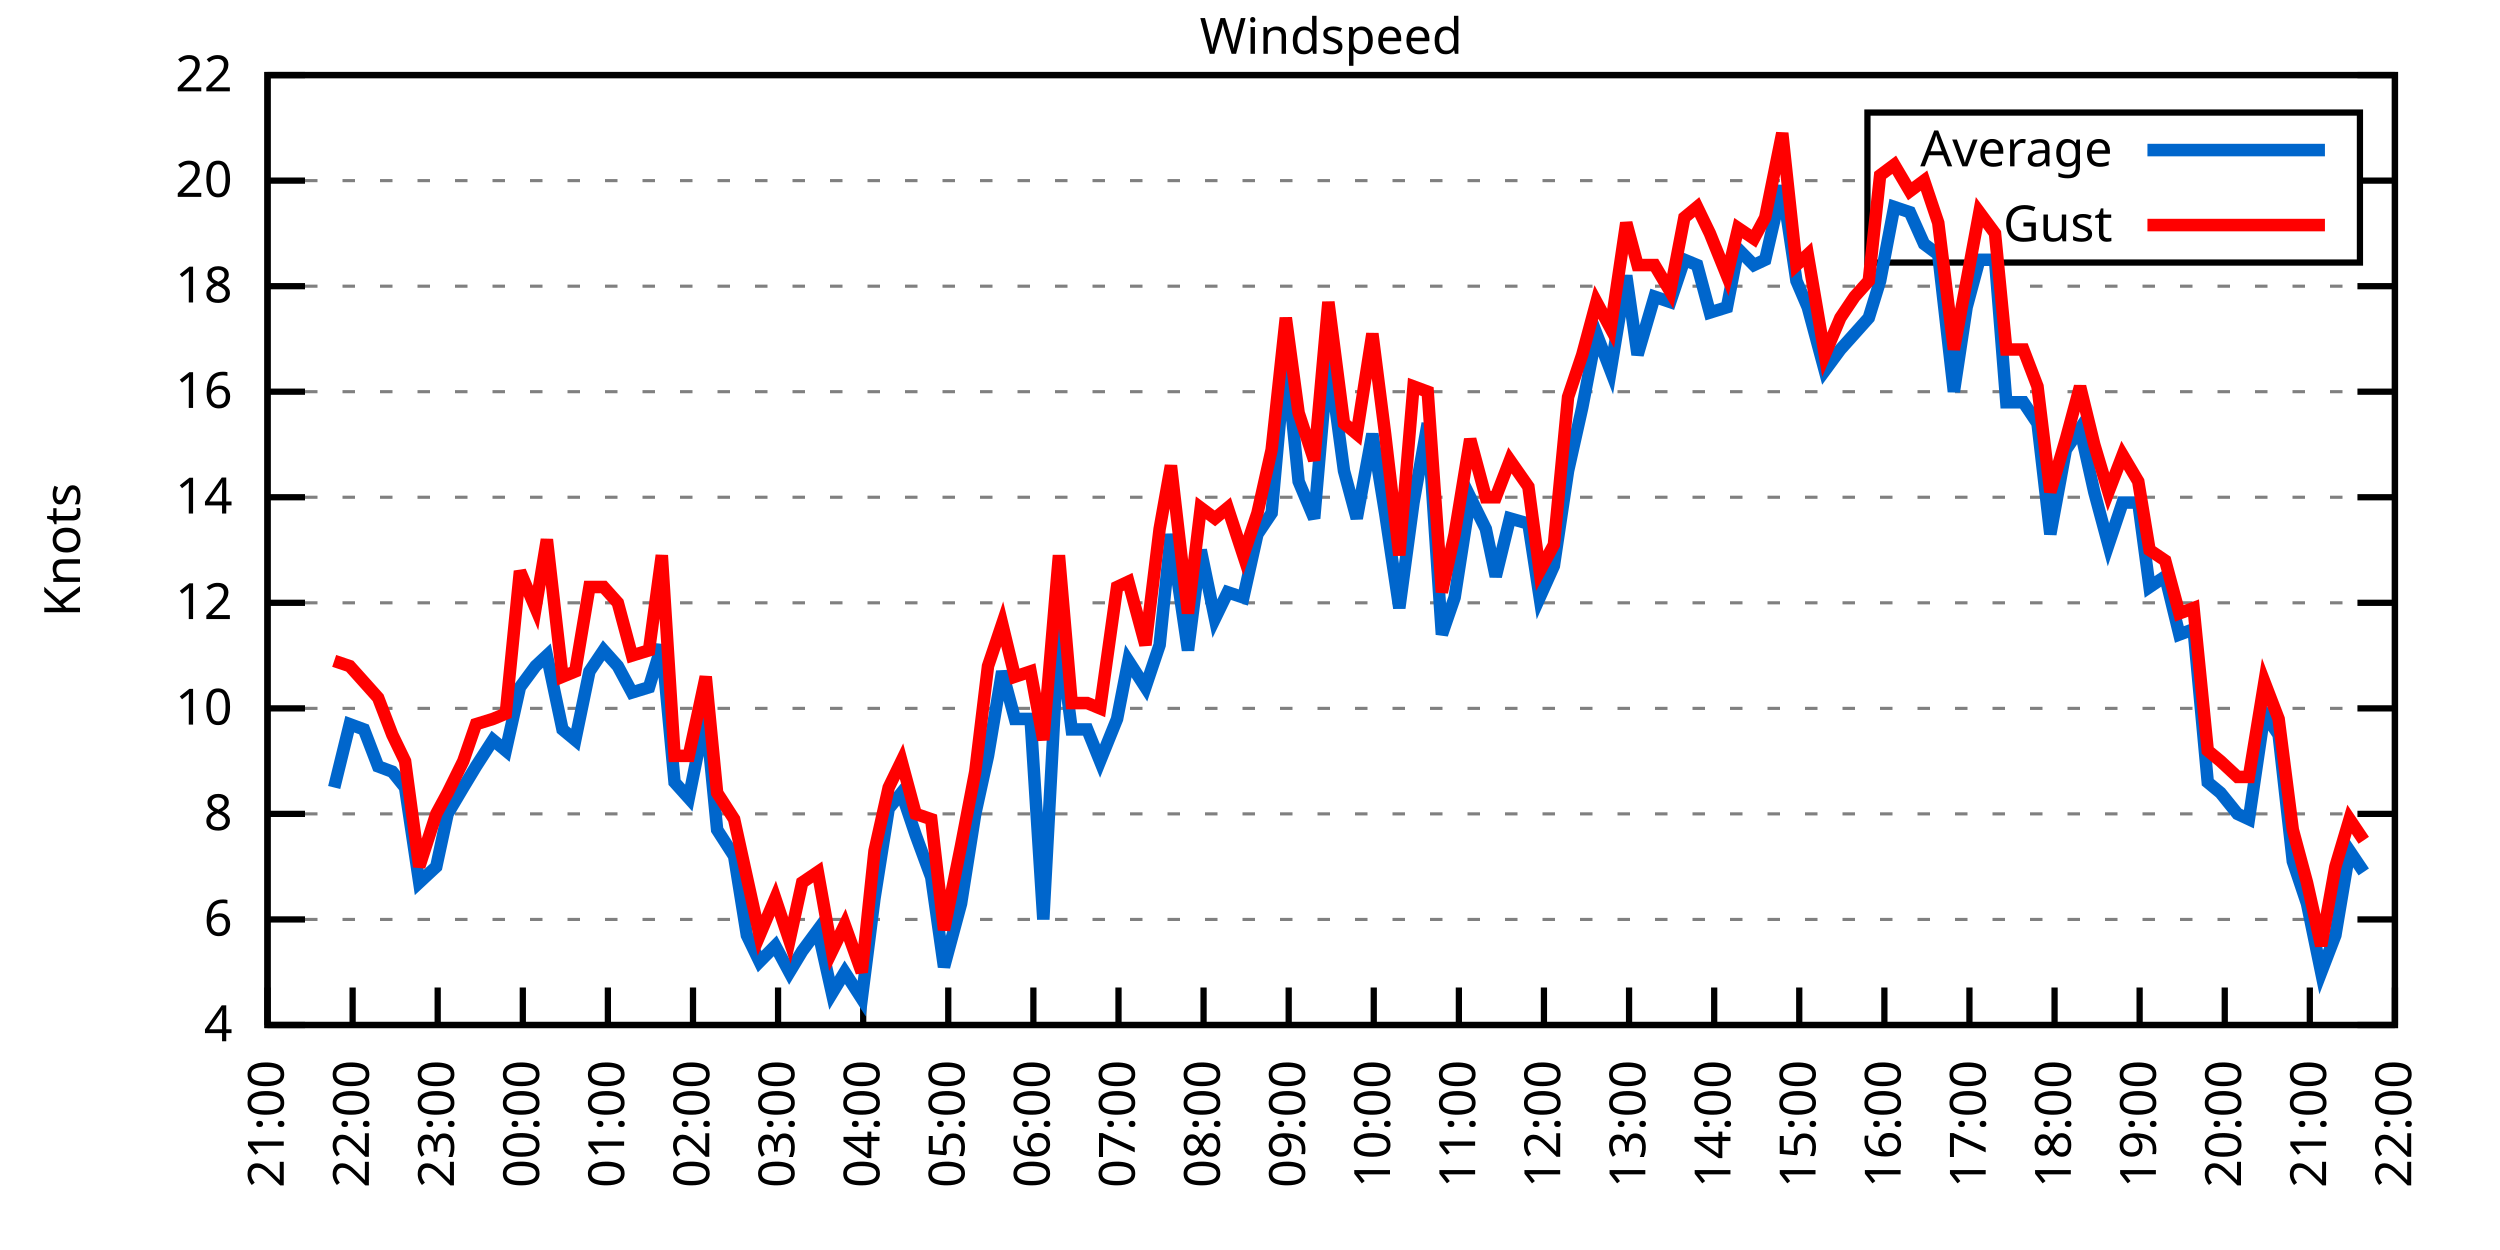
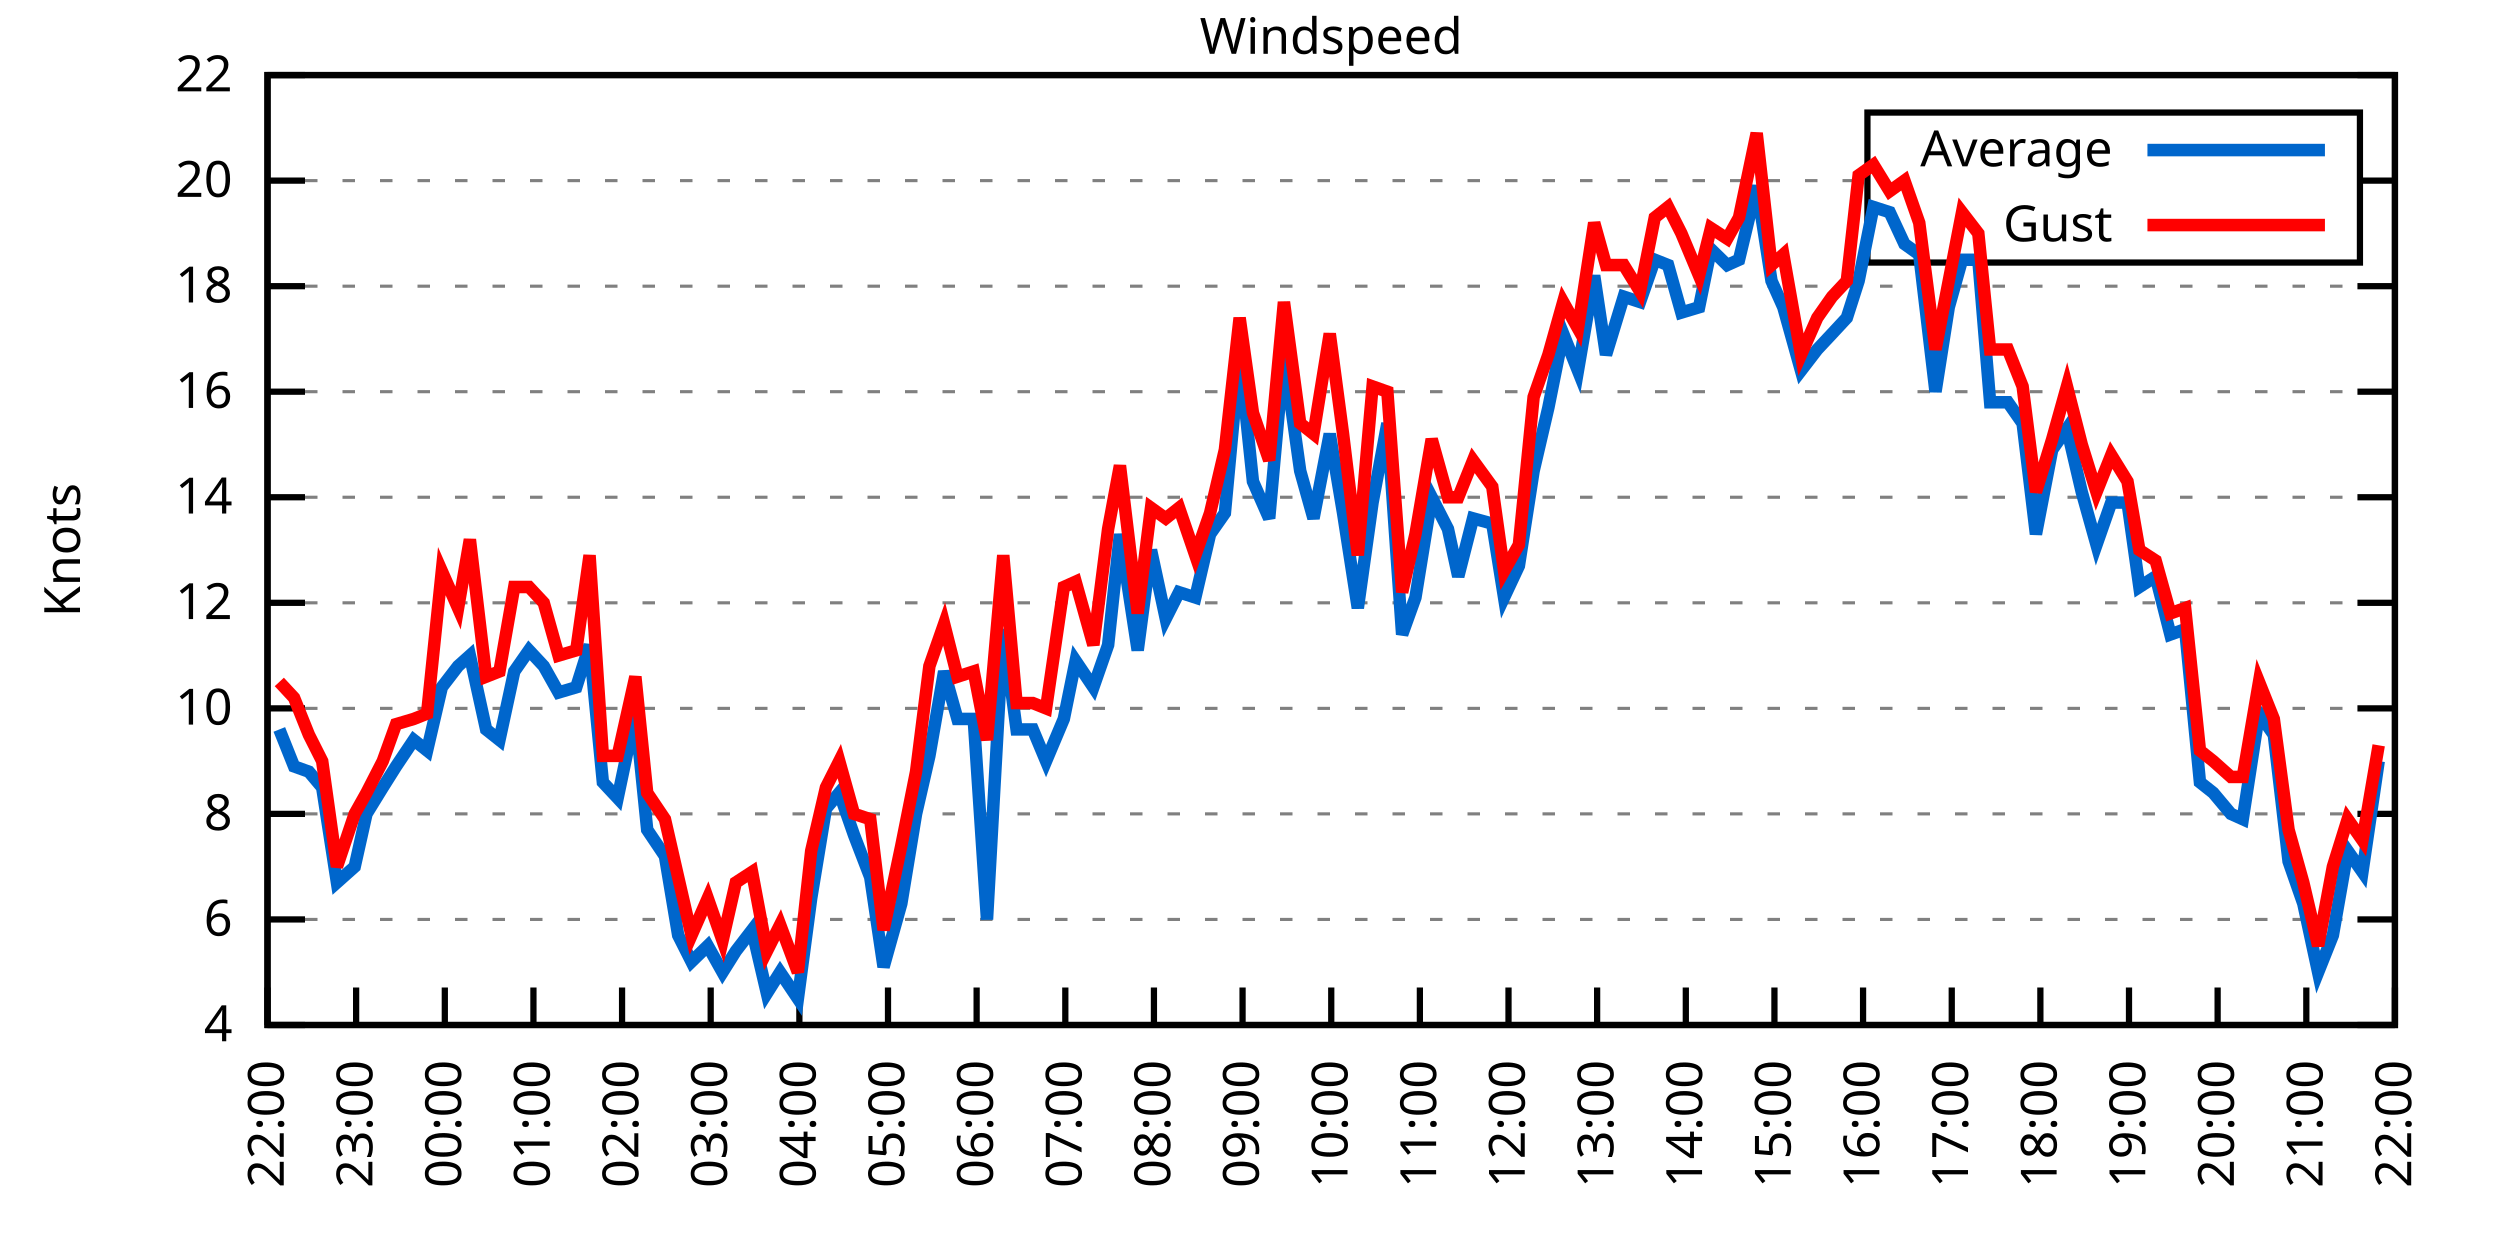
<svg xmlns="http://www.w3.org/2000/svg" xmlns:xlink="http://www.w3.org/1999/xlink" width="400" height="200" viewBox="0 0 400 200">
  <g id="gnuplot_canvas">
    <rect x="0" y="0" width="400" height="200" fill="none" />
    <defs>
      <circle id="gpDot" r="0.5" stroke-width="0.5" stroke="currentColor" />
      <path id="gpPt0" stroke-width="0.333" stroke="currentColor" d="M-1,0 h2 M0,-1 v2" />
      <path id="gpPt1" stroke-width="0.333" stroke="currentColor" d="M-1,-1 L1,1 M1,-1 L-1,1" />
      <path id="gpPt2" stroke-width="0.333" stroke="currentColor" d="M-1,0 L1,0 M0,-1 L0,1 M-1,-1 L1,1 M-1,1 L1,-1" />
      <rect id="gpPt3" stroke-width="0.333" stroke="currentColor" x="-1" y="-1" width="2" height="2" />
      <rect id="gpPt4" stroke-width="0.333" stroke="currentColor" fill="currentColor" x="-1" y="-1" width="2" height="2" />
      <circle id="gpPt5" stroke-width="0.333" stroke="currentColor" cx="0" cy="0" r="1" />
      <use xlink:href="#gpPt5" id="gpPt6" fill="currentColor" stroke="none" />
      <path id="gpPt7" stroke-width="0.333" stroke="currentColor" d="M0,-1.33 L-1.33,0.67 L1.33,0.67 z" />
      <use xlink:href="#gpPt7" id="gpPt8" fill="currentColor" stroke="none" />
      <use xlink:href="#gpPt7" id="gpPt9" stroke="currentColor" transform="rotate(180)" />
      <use xlink:href="#gpPt9" id="gpPt10" fill="currentColor" stroke="none" />
      <use xlink:href="#gpPt3" id="gpPt11" stroke="currentColor" transform="rotate(45)" />
      <use xlink:href="#gpPt11" id="gpPt12" fill="currentColor" stroke="none" />
      <path id="gpPt13" stroke-width="0.333" stroke="currentColor" d="M0,1.330 L1.265,0.411 L0.782,-1.067 L-0.782,-1.076 L-1.265,0.411 z" />
      <use xlink:href="#gpPt13" id="gpPt14" fill="currentColor" stroke="none" />
      <filter id="textbox" filterUnits="objectBoundingBox" x="0" y="0" height="1" width="1">
        <feFlood flood-color="white" flood-opacity="1" result="bgnd" />
        <feComposite in="SourceGraphic" in2="bgnd" operator="atop" />
      </filter>
      <filter id="greybox" filterUnits="objectBoundingBox" x="0" y="0" height="1" width="1">
        <feFlood flood-color="lightgrey" flood-opacity="1" result="grey" />
        <feComposite in="SourceGraphic" in2="grey" operator="atop" />
      </filter>
    </defs>
    <g fill="none" color="white" stroke="currentColor" stroke-width="1.00" stroke-linecap="butt" stroke-linejoin="miter">
</g>
    <g fill="none" color="black" stroke="currentColor" stroke-width="1.00" stroke-linecap="butt" stroke-linejoin="miter">
      <g stroke="none" shape-rendering="crispEdges">
        <polygon fill="rgb(255, 255, 255)" points="42.80,164.00 383.18,164.00 383.18,12.02 42.80,12.02 " />
      </g>
    </g>
    <g fill="none" color="black" stroke="currentColor" stroke-width="1.00" stroke-linecap="butt" stroke-linejoin="miter">
</g>
    <g fill="none" color="black" stroke="black" stroke-width="0.50" stroke-linecap="butt" stroke-linejoin="miter">
</g>
    <g fill="none" color="gray" stroke="currentColor" stroke-width="0.50" stroke-linecap="butt" stroke-linejoin="miter">
      <path stroke="gray" stroke-dasharray="2,4" class="gridline" d="M42.80,164.00 L383.19,164.00  " />
    </g>
    <g fill="none" color="gray" stroke="gray" stroke-width="1.00" stroke-linecap="butt" stroke-linejoin="miter">
</g>
    <g fill="none" color="black" stroke="currentColor" stroke-width="1.00" stroke-linecap="butt" stroke-linejoin="miter">
      <path stroke="black" d="M42.80,164.00 L48.80,164.00 M383.19,164.00 L377.19,164.00  " />
      <g transform="translate(37.20,166.60)" stroke="none" fill="black" font-family="Sans" font-size="8.00" text-anchor="end">
        <text>
          <tspan font-family="Sans"> 4</tspan>
        </text>
      </g>
    </g>
    <g fill="none" color="black" stroke="currentColor" stroke-width="1.00" stroke-linecap="butt" stroke-linejoin="miter">
</g>
    <g fill="none" color="black" stroke="black" stroke-width="0.50" stroke-linecap="butt" stroke-linejoin="miter">
</g>
    <g fill="none" color="gray" stroke="currentColor" stroke-width="0.50" stroke-linecap="butt" stroke-linejoin="miter">
      <path stroke="gray" stroke-dasharray="2,4" class="gridline" d="M42.80,147.11 L383.19,147.11  " />
    </g>
    <g fill="none" color="gray" stroke="gray" stroke-width="1.00" stroke-linecap="butt" stroke-linejoin="miter">
</g>
    <g fill="none" color="black" stroke="currentColor" stroke-width="1.00" stroke-linecap="butt" stroke-linejoin="miter">
      <path stroke="black" d="M42.80,147.11 L48.80,147.11 M383.19,147.11 L377.19,147.11  " />
      <g transform="translate(37.20,149.71)" stroke="none" fill="black" font-family="Sans" font-size="8.00" text-anchor="end">
        <text>
          <tspan font-family="Sans"> 6</tspan>
        </text>
      </g>
    </g>
    <g fill="none" color="black" stroke="currentColor" stroke-width="1.00" stroke-linecap="butt" stroke-linejoin="miter">
</g>
    <g fill="none" color="black" stroke="black" stroke-width="0.50" stroke-linecap="butt" stroke-linejoin="miter">
</g>
    <g fill="none" color="gray" stroke="currentColor" stroke-width="0.50" stroke-linecap="butt" stroke-linejoin="miter">
      <path stroke="gray" stroke-dasharray="2,4" class="gridline" d="M42.80,130.22 L383.19,130.22  " />
    </g>
    <g fill="none" color="gray" stroke="gray" stroke-width="1.00" stroke-linecap="butt" stroke-linejoin="miter">
</g>
    <g fill="none" color="black" stroke="currentColor" stroke-width="1.00" stroke-linecap="butt" stroke-linejoin="miter">
      <path stroke="black" d="M42.80,130.22 L48.80,130.22 M383.19,130.22 L377.19,130.22  " />
      <g transform="translate(37.20,132.82)" stroke="none" fill="black" font-family="Sans" font-size="8.00" text-anchor="end">
        <text>
          <tspan font-family="Sans"> 8</tspan>
        </text>
      </g>
    </g>
    <g fill="none" color="black" stroke="currentColor" stroke-width="1.00" stroke-linecap="butt" stroke-linejoin="miter">
</g>
    <g fill="none" color="black" stroke="black" stroke-width="0.50" stroke-linecap="butt" stroke-linejoin="miter">
</g>
    <g fill="none" color="gray" stroke="currentColor" stroke-width="0.50" stroke-linecap="butt" stroke-linejoin="miter">
      <path stroke="gray" stroke-dasharray="2,4" class="gridline" d="M42.80,113.34 L383.19,113.34  " />
    </g>
    <g fill="none" color="gray" stroke="gray" stroke-width="1.00" stroke-linecap="butt" stroke-linejoin="miter">
</g>
    <g fill="none" color="black" stroke="currentColor" stroke-width="1.00" stroke-linecap="butt" stroke-linejoin="miter">
      <path stroke="black" d="M42.80,113.34 L48.80,113.34 M383.19,113.34 L377.19,113.34  " />
      <g transform="translate(37.20,115.94)" stroke="none" fill="black" font-family="Sans" font-size="8.00" text-anchor="end">
        <text>
          <tspan font-family="Sans"> 10</tspan>
        </text>
      </g>
    </g>
    <g fill="none" color="black" stroke="currentColor" stroke-width="1.00" stroke-linecap="butt" stroke-linejoin="miter">
</g>
    <g fill="none" color="black" stroke="black" stroke-width="0.50" stroke-linecap="butt" stroke-linejoin="miter">
</g>
    <g fill="none" color="gray" stroke="currentColor" stroke-width="0.50" stroke-linecap="butt" stroke-linejoin="miter">
      <path stroke="gray" stroke-dasharray="2,4" class="gridline" d="M42.80,96.45 L383.19,96.45  " />
    </g>
    <g fill="none" color="gray" stroke="gray" stroke-width="1.00" stroke-linecap="butt" stroke-linejoin="miter">
</g>
    <g fill="none" color="black" stroke="currentColor" stroke-width="1.00" stroke-linecap="butt" stroke-linejoin="miter">
      <path stroke="black" d="M42.80,96.45 L48.80,96.45 M383.19,96.45 L377.19,96.45  " />
      <g transform="translate(37.20,99.05)" stroke="none" fill="black" font-family="Sans" font-size="8.00" text-anchor="end">
        <text>
          <tspan font-family="Sans"> 12</tspan>
        </text>
      </g>
    </g>
    <g fill="none" color="black" stroke="currentColor" stroke-width="1.00" stroke-linecap="butt" stroke-linejoin="miter">
</g>
    <g fill="none" color="black" stroke="black" stroke-width="0.50" stroke-linecap="butt" stroke-linejoin="miter">
</g>
    <g fill="none" color="gray" stroke="currentColor" stroke-width="0.50" stroke-linecap="butt" stroke-linejoin="miter">
      <path stroke="gray" stroke-dasharray="2,4" class="gridline" d="M42.80,79.56 L383.19,79.56  " />
    </g>
    <g fill="none" color="gray" stroke="gray" stroke-width="1.00" stroke-linecap="butt" stroke-linejoin="miter">
</g>
    <g fill="none" color="black" stroke="currentColor" stroke-width="1.00" stroke-linecap="butt" stroke-linejoin="miter">
      <path stroke="black" d="M42.80,79.56 L48.80,79.56 M383.19,79.56 L377.19,79.56  " />
      <g transform="translate(37.20,82.16)" stroke="none" fill="black" font-family="Sans" font-size="8.00" text-anchor="end">
        <text>
          <tspan font-family="Sans"> 14</tspan>
        </text>
      </g>
    </g>
    <g fill="none" color="black" stroke="currentColor" stroke-width="1.00" stroke-linecap="butt" stroke-linejoin="miter">
</g>
    <g fill="none" color="black" stroke="black" stroke-width="0.50" stroke-linecap="butt" stroke-linejoin="miter">
</g>
    <g fill="none" color="gray" stroke="currentColor" stroke-width="0.50" stroke-linecap="butt" stroke-linejoin="miter">
      <path stroke="gray" stroke-dasharray="2,4" class="gridline" d="M42.80,62.67 L383.19,62.67  " />
    </g>
    <g fill="none" color="gray" stroke="gray" stroke-width="1.00" stroke-linecap="butt" stroke-linejoin="miter">
</g>
    <g fill="none" color="black" stroke="currentColor" stroke-width="1.00" stroke-linecap="butt" stroke-linejoin="miter">
      <path stroke="black" d="M42.80,62.67 L48.80,62.67 M383.19,62.67 L377.19,62.67  " />
      <g transform="translate(37.20,65.27)" stroke="none" fill="black" font-family="Sans" font-size="8.00" text-anchor="end">
        <text>
          <tspan font-family="Sans"> 16</tspan>
        </text>
      </g>
    </g>
    <g fill="none" color="black" stroke="currentColor" stroke-width="1.00" stroke-linecap="butt" stroke-linejoin="miter">
</g>
    <g fill="none" color="black" stroke="black" stroke-width="0.50" stroke-linecap="butt" stroke-linejoin="miter">
</g>
    <g fill="none" color="gray" stroke="currentColor" stroke-width="0.50" stroke-linecap="butt" stroke-linejoin="miter">
      <path stroke="gray" stroke-dasharray="2,4" class="gridline" d="M42.80,45.79 L383.19,45.79  " />
    </g>
    <g fill="none" color="gray" stroke="gray" stroke-width="1.00" stroke-linecap="butt" stroke-linejoin="miter">
</g>
    <g fill="none" color="black" stroke="currentColor" stroke-width="1.00" stroke-linecap="butt" stroke-linejoin="miter">
      <path stroke="black" d="M42.80,45.79 L48.80,45.79 M383.19,45.79 L377.19,45.79  " />
      <g transform="translate(37.20,48.39)" stroke="none" fill="black" font-family="Sans" font-size="8.00" text-anchor="end">
        <text>
          <tspan font-family="Sans"> 18</tspan>
        </text>
      </g>
    </g>
    <g fill="none" color="black" stroke="currentColor" stroke-width="1.00" stroke-linecap="butt" stroke-linejoin="miter">
</g>
    <g fill="none" color="black" stroke="black" stroke-width="0.50" stroke-linecap="butt" stroke-linejoin="miter">
</g>
    <g fill="none" color="gray" stroke="currentColor" stroke-width="0.50" stroke-linecap="butt" stroke-linejoin="miter">
      <path stroke="gray" stroke-dasharray="2,4" class="gridline" d="M42.80,28.90 L298.79,28.90 M377.59,28.90 L383.19,28.90  " />
    </g>
    <g fill="none" color="gray" stroke="gray" stroke-width="1.00" stroke-linecap="butt" stroke-linejoin="miter">
</g>
    <g fill="none" color="black" stroke="currentColor" stroke-width="1.00" stroke-linecap="butt" stroke-linejoin="miter">
      <path stroke="black" d="M42.80,28.90 L48.80,28.90 M383.19,28.90 L377.19,28.90  " />
      <g transform="translate(37.20,31.50)" stroke="none" fill="black" font-family="Sans" font-size="8.00" text-anchor="end">
        <text>
          <tspan font-family="Sans"> 20</tspan>
        </text>
      </g>
    </g>
    <g fill="none" color="black" stroke="currentColor" stroke-width="1.00" stroke-linecap="butt" stroke-linejoin="miter">
</g>
    <g fill="none" color="black" stroke="black" stroke-width="0.50" stroke-linecap="butt" stroke-linejoin="miter">
</g>
    <g fill="none" color="gray" stroke="currentColor" stroke-width="0.50" stroke-linecap="butt" stroke-linejoin="miter">
      <path stroke="gray" stroke-dasharray="2,4" class="gridline" d="M42.80,12.01 L383.19,12.01  " />
    </g>
    <g fill="none" color="gray" stroke="gray" stroke-width="1.00" stroke-linecap="butt" stroke-linejoin="miter">
</g>
    <g fill="none" color="black" stroke="currentColor" stroke-width="1.00" stroke-linecap="butt" stroke-linejoin="miter">
      <path stroke="black" d="M42.80,12.01 L48.80,12.01 M383.19,12.01 L377.19,12.01  " />
      <g transform="translate(37.20,14.61)" stroke="none" fill="black" font-family="Sans" font-size="8.00" text-anchor="end">
        <text>
          <tspan font-family="Sans"> 22</tspan>
        </text>
      </g>
    </g>
    <g fill="none" color="black" stroke="currentColor" stroke-width="1.00" stroke-linecap="butt" stroke-linejoin="miter">
      <path stroke="black" d="M42.80,164.00 L42.80,158.00  " />
      <g transform="translate(45.40,169.60) rotate(270.00)" stroke="none" fill="black" font-family="Sans" font-size="8.00" text-anchor="end">
        <text>
-           <tspan font-family="Sans">21:00</tspan>
-         </text>
-       </g>
-     </g>
-     <g fill="none" color="black" stroke="currentColor" stroke-width="1.00" stroke-linecap="butt" stroke-linejoin="miter">
-       <path stroke="black" d="M56.42,164.00 L56.42,158.00  " />
-       <g transform="translate(59.02,169.60) rotate(270.00)" stroke="none" fill="black" font-family="Sans" font-size="8.00" text-anchor="end">
-         <text>
          <tspan font-family="Sans">22:00</tspan>
        </text>
      </g>
    </g>
    <g fill="none" color="black" stroke="currentColor" stroke-width="1.00" stroke-linecap="butt" stroke-linejoin="miter">
-       <path stroke="black" d="M70.03,164.00 L70.03,158.00  " />
-       <g transform="translate(72.63,169.60) rotate(270.00)" stroke="none" fill="black" font-family="Sans" font-size="8.00" text-anchor="end">
+       <path stroke="black" d="M56.98,164.00 L56.98,158.00  " />
+       <g transform="translate(59.58,169.60) rotate(270.00)" stroke="none" fill="black" font-family="Sans" font-size="8.00" text-anchor="end">
        <text>
          <tspan font-family="Sans">23:00</tspan>
        </text>
      </g>
    </g>
    <g fill="none" color="black" stroke="currentColor" stroke-width="1.00" stroke-linecap="butt" stroke-linejoin="miter">
-       <path stroke="black" d="M83.65,164.00 L83.65,158.00  " />
-       <g transform="translate(86.25,169.60) rotate(270.00)" stroke="none" fill="black" font-family="Sans" font-size="8.00" text-anchor="end">
+       <path stroke="black" d="M71.17,164.00 L71.17,158.00  " />
+       <g transform="translate(73.77,169.60) rotate(270.00)" stroke="none" fill="black" font-family="Sans" font-size="8.00" text-anchor="end">
        <text>
          <tspan font-family="Sans">00:00</tspan>
        </text>
      </g>
    </g>
    <g fill="none" color="black" stroke="currentColor" stroke-width="1.00" stroke-linecap="butt" stroke-linejoin="miter">
-       <path stroke="black" d="M97.26,164.00 L97.26,158.00  " />
-       <g transform="translate(99.86,169.60) rotate(270.00)" stroke="none" fill="black" font-family="Sans" font-size="8.00" text-anchor="end">
+       <path stroke="black" d="M85.35,164.00 L85.35,158.00  " />
+       <g transform="translate(87.95,169.60) rotate(270.00)" stroke="none" fill="black" font-family="Sans" font-size="8.00" text-anchor="end">
        <text>
          <tspan font-family="Sans">01:00</tspan>
        </text>
      </g>
    </g>
    <g fill="none" color="black" stroke="currentColor" stroke-width="1.00" stroke-linecap="butt" stroke-linejoin="miter">
-       <path stroke="black" d="M110.88,164.00 L110.88,158.00  " />
-       <g transform="translate(113.48,169.60) rotate(270.00)" stroke="none" fill="black" font-family="Sans" font-size="8.00" text-anchor="end">
+       <path stroke="black" d="M99.53,164.00 L99.53,158.00  " />
+       <g transform="translate(102.13,169.60) rotate(270.00)" stroke="none" fill="black" font-family="Sans" font-size="8.00" text-anchor="end">
        <text>
          <tspan font-family="Sans">02:00</tspan>
        </text>
      </g>
    </g>
    <g fill="none" color="black" stroke="currentColor" stroke-width="1.00" stroke-linecap="butt" stroke-linejoin="miter">
-       <path stroke="black" d="M124.49,164.00 L124.49,158.00  " />
-       <g transform="translate(127.09,169.60) rotate(270.00)" stroke="none" fill="black" font-family="Sans" font-size="8.00" text-anchor="end">
+       <path stroke="black" d="M113.71,164.00 L113.71,158.00  " />
+       <g transform="translate(116.31,169.60) rotate(270.00)" stroke="none" fill="black" font-family="Sans" font-size="8.00" text-anchor="end">
        <text>
          <tspan font-family="Sans">03:00</tspan>
        </text>
      </g>
    </g>
    <g fill="none" color="black" stroke="currentColor" stroke-width="1.00" stroke-linecap="butt" stroke-linejoin="miter">
-       <path stroke="black" d="M138.11,164.00 L138.11,158.00  " />
-       <g transform="translate(140.71,169.60) rotate(270.00)" stroke="none" fill="black" font-family="Sans" font-size="8.00" text-anchor="end">
+       <path stroke="black" d="M127.90,164.00 L127.90,158.00  " />
+       <g transform="translate(130.50,169.60) rotate(270.00)" stroke="none" fill="black" font-family="Sans" font-size="8.00" text-anchor="end">
        <text>
          <tspan font-family="Sans">04:00</tspan>
        </text>
      </g>
    </g>
    <g fill="none" color="black" stroke="currentColor" stroke-width="1.00" stroke-linecap="butt" stroke-linejoin="miter">
-       <path stroke="black" d="M151.72,164.00 L151.72,158.00  " />
-       <g transform="translate(154.32,169.60) rotate(270.00)" stroke="none" fill="black" font-family="Sans" font-size="8.00" text-anchor="end">
+       <path stroke="black" d="M142.08,164.00 L142.08,158.00  " />
+       <g transform="translate(144.68,169.60) rotate(270.00)" stroke="none" fill="black" font-family="Sans" font-size="8.00" text-anchor="end">
        <text>
          <tspan font-family="Sans">05:00</tspan>
        </text>
      </g>
    </g>
    <g fill="none" color="black" stroke="currentColor" stroke-width="1.00" stroke-linecap="butt" stroke-linejoin="miter">
-       <path stroke="black" d="M165.34,164.00 L165.34,158.00  " />
-       <g transform="translate(167.94,169.60) rotate(270.00)" stroke="none" fill="black" font-family="Sans" font-size="8.00" text-anchor="end">
+       <path stroke="black" d="M156.26,164.00 L156.26,158.00  " />
+       <g transform="translate(158.86,169.60) rotate(270.00)" stroke="none" fill="black" font-family="Sans" font-size="8.00" text-anchor="end">
        <text>
          <tspan font-family="Sans">06:00</tspan>
        </text>
      </g>
    </g>
    <g fill="none" color="black" stroke="currentColor" stroke-width="1.00" stroke-linecap="butt" stroke-linejoin="miter">
-       <path stroke="black" d="M178.96,164.00 L178.96,158.00  " />
-       <g transform="translate(181.56,169.60) rotate(270.00)" stroke="none" fill="black" font-family="Sans" font-size="8.00" text-anchor="end">
+       <path stroke="black" d="M170.45,164.00 L170.45,158.00  " />
+       <g transform="translate(173.05,169.60) rotate(270.00)" stroke="none" fill="black" font-family="Sans" font-size="8.00" text-anchor="end">
        <text>
          <tspan font-family="Sans">07:00</tspan>
        </text>
      </g>
    </g>
    <g fill="none" color="black" stroke="currentColor" stroke-width="1.00" stroke-linecap="butt" stroke-linejoin="miter">
-       <path stroke="black" d="M192.57,164.00 L192.57,158.00  " />
-       <g transform="translate(195.17,169.60) rotate(270.00)" stroke="none" fill="black" font-family="Sans" font-size="8.00" text-anchor="end">
+       <path stroke="black" d="M184.63,164.00 L184.63,158.00  " />
+       <g transform="translate(187.23,169.60) rotate(270.00)" stroke="none" fill="black" font-family="Sans" font-size="8.00" text-anchor="end">
        <text>
          <tspan font-family="Sans">08:00</tspan>
        </text>
      </g>
    </g>
    <g fill="none" color="black" stroke="currentColor" stroke-width="1.00" stroke-linecap="butt" stroke-linejoin="miter">
-       <path stroke="black" d="M206.19,164.00 L206.19,158.00  " />
-       <g transform="translate(208.79,169.60) rotate(270.00)" stroke="none" fill="black" font-family="Sans" font-size="8.00" text-anchor="end">
+       <path stroke="black" d="M198.81,164.00 L198.81,158.00  " />
+       <g transform="translate(201.41,169.60) rotate(270.00)" stroke="none" fill="black" font-family="Sans" font-size="8.00" text-anchor="end">
        <text>
          <tspan font-family="Sans">09:00</tspan>
        </text>
      </g>
    </g>
    <g fill="none" color="black" stroke="currentColor" stroke-width="1.00" stroke-linecap="butt" stroke-linejoin="miter">
-       <path stroke="black" d="M219.80,164.00 L219.80,158.00  " />
-       <g transform="translate(222.40,169.60) rotate(270.00)" stroke="none" fill="black" font-family="Sans" font-size="8.00" text-anchor="end">
+       <path stroke="black" d="M213.00,164.00 L213.00,158.00  " />
+       <g transform="translate(215.60,169.60) rotate(270.00)" stroke="none" fill="black" font-family="Sans" font-size="8.00" text-anchor="end">
        <text>
          <tspan font-family="Sans">10:00</tspan>
        </text>
      </g>
    </g>
    <g fill="none" color="black" stroke="currentColor" stroke-width="1.00" stroke-linecap="butt" stroke-linejoin="miter">
-       <path stroke="black" d="M233.42,164.00 L233.42,158.00  " />
-       <g transform="translate(236.02,169.60) rotate(270.00)" stroke="none" fill="black" font-family="Sans" font-size="8.00" text-anchor="end">
+       <path stroke="black" d="M227.18,164.00 L227.18,158.00  " />
+       <g transform="translate(229.78,169.60) rotate(270.00)" stroke="none" fill="black" font-family="Sans" font-size="8.00" text-anchor="end">
        <text>
          <tspan font-family="Sans">11:00</tspan>
        </text>
      </g>
    </g>
    <g fill="none" color="black" stroke="currentColor" stroke-width="1.00" stroke-linecap="butt" stroke-linejoin="miter">
-       <path stroke="black" d="M247.03,164.00 L247.03,158.00  " />
-       <g transform="translate(249.63,169.60) rotate(270.00)" stroke="none" fill="black" font-family="Sans" font-size="8.00" text-anchor="end">
+       <path stroke="black" d="M241.36,164.00 L241.36,158.00  " />
+       <g transform="translate(243.96,169.60) rotate(270.00)" stroke="none" fill="black" font-family="Sans" font-size="8.00" text-anchor="end">
        <text>
          <tspan font-family="Sans">12:00</tspan>
        </text>
      </g>
    </g>
    <g fill="none" color="black" stroke="currentColor" stroke-width="1.00" stroke-linecap="butt" stroke-linejoin="miter">
-       <path stroke="black" d="M260.65,164.00 L260.65,158.00  " />
-       <g transform="translate(263.25,169.60) rotate(270.00)" stroke="none" fill="black" font-family="Sans" font-size="8.00" text-anchor="end">
+       <path stroke="black" d="M255.54,164.00 L255.54,158.00  " />
+       <g transform="translate(258.14,169.60) rotate(270.00)" stroke="none" fill="black" font-family="Sans" font-size="8.00" text-anchor="end">
        <text>
          <tspan font-family="Sans">13:00</tspan>
        </text>
      </g>
    </g>
    <g fill="none" color="black" stroke="currentColor" stroke-width="1.00" stroke-linecap="butt" stroke-linejoin="miter">
-       <path stroke="black" d="M274.27,164.00 L274.27,158.00  " />
-       <g transform="translate(276.87,169.60) rotate(270.00)" stroke="none" fill="black" font-family="Sans" font-size="8.00" text-anchor="end">
+       <path stroke="black" d="M269.73,164.00 L269.73,158.00  " />
+       <g transform="translate(272.33,169.60) rotate(270.00)" stroke="none" fill="black" font-family="Sans" font-size="8.00" text-anchor="end">
        <text>
          <tspan font-family="Sans">14:00</tspan>
        </text>
      </g>
    </g>
    <g fill="none" color="black" stroke="currentColor" stroke-width="1.00" stroke-linecap="butt" stroke-linejoin="miter">
-       <path stroke="black" d="M287.88,164.00 L287.88,158.00  " />
-       <g transform="translate(290.48,169.60) rotate(270.00)" stroke="none" fill="black" font-family="Sans" font-size="8.00" text-anchor="end">
+       <path stroke="black" d="M283.91,164.00 L283.91,158.00  " />
+       <g transform="translate(286.51,169.60) rotate(270.00)" stroke="none" fill="black" font-family="Sans" font-size="8.00" text-anchor="end">
        <text>
          <tspan font-family="Sans">15:00</tspan>
        </text>
      </g>
    </g>
    <g fill="none" color="black" stroke="currentColor" stroke-width="1.00" stroke-linecap="butt" stroke-linejoin="miter">
-       <path stroke="black" d="M301.50,164.00 L301.50,158.00  " />
-       <g transform="translate(304.10,169.60) rotate(270.00)" stroke="none" fill="black" font-family="Sans" font-size="8.00" text-anchor="end">
+       <path stroke="black" d="M298.09,164.00 L298.09,158.00  " />
+       <g transform="translate(300.69,169.60) rotate(270.00)" stroke="none" fill="black" font-family="Sans" font-size="8.00" text-anchor="end">
        <text>
          <tspan font-family="Sans">16:00</tspan>
        </text>
      </g>
    </g>
    <g fill="none" color="black" stroke="currentColor" stroke-width="1.00" stroke-linecap="butt" stroke-linejoin="miter">
-       <path stroke="black" d="M315.11,164.00 L315.11,158.00  " />
-       <g transform="translate(317.71,169.60) rotate(270.00)" stroke="none" fill="black" font-family="Sans" font-size="8.00" text-anchor="end">
+       <path stroke="black" d="M312.28,164.00 L312.28,158.00  " />
+       <g transform="translate(314.88,169.60) rotate(270.00)" stroke="none" fill="black" font-family="Sans" font-size="8.00" text-anchor="end">
        <text>
          <tspan font-family="Sans">17:00</tspan>
        </text>
      </g>
    </g>
    <g fill="none" color="black" stroke="currentColor" stroke-width="1.00" stroke-linecap="butt" stroke-linejoin="miter">
-       <path stroke="black" d="M328.73,164.00 L328.73,158.00  " />
-       <g transform="translate(331.33,169.60) rotate(270.00)" stroke="none" fill="black" font-family="Sans" font-size="8.00" text-anchor="end">
+       <path stroke="black" d="M326.46,164.00 L326.46,158.00  " />
+       <g transform="translate(329.06,169.60) rotate(270.00)" stroke="none" fill="black" font-family="Sans" font-size="8.00" text-anchor="end">
        <text>
          <tspan font-family="Sans">18:00</tspan>
        </text>
      </g>
    </g>
    <g fill="none" color="black" stroke="currentColor" stroke-width="1.00" stroke-linecap="butt" stroke-linejoin="miter">
-       <path stroke="black" d="M342.34,164.00 L342.34,158.00  " />
-       <g transform="translate(344.94,169.60) rotate(270.00)" stroke="none" fill="black" font-family="Sans" font-size="8.00" text-anchor="end">
+       <path stroke="black" d="M340.64,164.00 L340.64,158.00  " />
+       <g transform="translate(343.24,169.60) rotate(270.00)" stroke="none" fill="black" font-family="Sans" font-size="8.00" text-anchor="end">
        <text>
          <tspan font-family="Sans">19:00</tspan>
        </text>
      </g>
    </g>
    <g fill="none" color="black" stroke="currentColor" stroke-width="1.00" stroke-linecap="butt" stroke-linejoin="miter">
-       <path stroke="black" d="M355.96,164.00 L355.96,158.00  " />
-       <g transform="translate(358.56,169.60) rotate(270.00)" stroke="none" fill="black" font-family="Sans" font-size="8.00" text-anchor="end">
+       <path stroke="black" d="M354.82,164.00 L354.82,158.00  " />
+       <g transform="translate(357.42,169.60) rotate(270.00)" stroke="none" fill="black" font-family="Sans" font-size="8.00" text-anchor="end">
        <text>
          <tspan font-family="Sans">20:00</tspan>
        </text>
      </g>
    </g>
    <g fill="none" color="black" stroke="currentColor" stroke-width="1.00" stroke-linecap="butt" stroke-linejoin="miter">
-       <path stroke="black" d="M369.57,164.00 L369.57,158.00  " />
-       <g transform="translate(372.17,169.60) rotate(270.00)" stroke="none" fill="black" font-family="Sans" font-size="8.00" text-anchor="end">
+       <path stroke="black" d="M369.01,164.00 L369.01,158.00  " />
+       <g transform="translate(371.61,169.60) rotate(270.00)" stroke="none" fill="black" font-family="Sans" font-size="8.00" text-anchor="end">
        <text>
          <tspan font-family="Sans">21:00</tspan>
        </text>
      </g>
    </g>
    <g fill="none" color="black" stroke="currentColor" stroke-width="1.00" stroke-linecap="butt" stroke-linejoin="miter">
      <path stroke="black" d="M383.19,164.00 L383.19,158.00  " />
      <g transform="translate(385.79,169.60) rotate(270.00)" stroke="none" fill="black" font-family="Sans" font-size="8.00" text-anchor="end">
        <text>
          <tspan font-family="Sans">22:00</tspan>
        </text>
      </g>
    </g>
    <g fill="none" color="black" stroke="currentColor" stroke-width="1.00" stroke-linecap="butt" stroke-linejoin="miter">
</g>
    <g fill="none" color="black" stroke="currentColor" stroke-width="1.00" stroke-linecap="butt" stroke-linejoin="miter">
      <path stroke="black" d="M42.80,12.01 L42.80,164.00 L383.19,164.00 L383.19,12.01 L42.80,12.01 Z  " />
    </g>
    <g fill="none" color="black" stroke="currentColor" stroke-width="1.00" stroke-linecap="butt" stroke-linejoin="miter">
</g>
    <g fill="none" color="black" stroke="currentColor" stroke-width="1.00" stroke-linecap="butt" stroke-linejoin="miter">
      <path stroke="black" d="M298.79,42.01 L298.79,18.01 L377.59,18.01 L377.59,42.01 L298.79,42.01 Z  " />
    </g>
    <g id="Windspeed_plot_1">
      <g fill="none" color="white" stroke="black" stroke-width="2.00" stroke-linecap="butt" stroke-linejoin="miter">
</g>
      <g fill="none" color="black" stroke="currentColor" stroke-width="2.00" stroke-linecap="butt" stroke-linejoin="miter">
        <g transform="translate(337.99,26.61)" stroke="none" fill="black" font-family="Sans" font-size="8.00" text-anchor="end">
          <text>
            <tspan font-family="Sans">Average</tspan>
          </text>
        </g>
      </g>
      <g fill="none" color="black" stroke="currentColor" stroke-width="2.00" stroke-linecap="butt" stroke-linejoin="miter">
-         <path stroke="rgb(  0, 102, 204)" d="M343.59,24.01 L371.99,24.01 M53.47,126.00 L55.96,115.87 L58.23,116.71 L60.50,122.62 L62.77,123.47 L64.81,126.00   L67.08,141.20 L69.80,138.67 L71.62,130.22 L74.12,126.00 L76.16,122.62 L78.88,118.40 L80.92,120.09 L83.19,109.96   L85.69,106.58 L87.50,104.89 L90.00,116.71 L92.04,118.40 L94.31,107.43 L96.58,104.05 L98.85,106.58 L101.12,110.80   L103.84,109.96 L105.89,103.20 L107.93,125.16 L110.20,127.69 L112.92,114.18 L114.74,132.76 L117.46,136.98 L119.50,149.65   L121.54,153.87 L124.04,151.33 L126.31,155.56 L128.35,152.18 L130.85,148.80 L133.12,158.93 L135.16,155.56 L137.88,159.78   L139.92,143.73 L142.19,129.38 L144.24,126.85 L146.51,133.60 L149.00,140.36 L151.04,154.71 L153.77,144.58 L156.04,130.22   L158.08,120.94 L160.35,107.43 L162.39,115.03 L164.89,115.03 L166.93,147.11 L169.43,100.67 L171.47,116.71 L173.96,116.71   L176.01,121.78 L178.73,115.03 L180.54,105.74 L183.27,109.96 L185.54,103.20 L187.35,85.47 L190.08,104.05 L192.12,88.00   L194.39,98.98 L196.43,94.76 L198.93,95.60 L201.19,85.47 L203.46,82.09 L205.73,56.76 L207.78,77.03 L210.27,82.94   L212.54,56.76 L215.04,75.34 L217.08,82.94 L219.58,69.43 L221.62,82.09 L223.89,97.29 L226.16,80.41 L228.43,67.74   L230.70,101.52 L232.74,95.60 L235.23,79.56 L237.73,84.63 L239.32,92.23 L241.59,82.94 L244.54,83.78 L246.35,95.60   L248.62,90.54 L250.89,75.34 L253.16,65.21 L255.43,53.39 L257.70,59.30 L260.20,44.10 L262.01,56.76 L264.73,47.47   L267.23,48.32 L269.50,41.56 L271.54,42.41 L273.58,50.01 L276.31,49.16 L278.12,39.87 L280.62,42.41 L282.43,41.56   L285.16,29.74 L287.43,44.94 L289.24,49.16 L291.97,59.30 L294.46,55.92 L296.73,53.39 L299.00,50.85 L300.82,44.94   L303.08,33.12 L305.58,33.96 L307.85,39.03 L310.12,40.72 L312.62,62.67 L314.66,49.16 L316.70,41.56 L319.20,41.56   L321.01,64.36 L323.74,64.36 L326.00,67.74 L328.05,85.47 L330.54,71.96 L332.81,68.58 L335.08,78.72 L337.35,87.16   L339.62,80.41 L342.12,80.41 L343.93,93.92 L346.43,92.23 L348.70,101.52 L350.97,100.67 L353.24,125.16 L355.28,126.85   L358.00,130.22 L359.82,131.07 L362.31,114.18 L364.58,117.56 L366.85,137.82 L369.12,144.58 L371.39,155.56 L373.66,149.65   L375.93,136.14 L378.20,139.51  " />
+         <path stroke="rgb(  0, 102, 204)" d="M343.59,24.01 L371.99,24.01 M44.69,116.71 L47.05,122.62 L49.42,123.47 L51.55,126.00 L53.91,141.20 L56.75,138.67   L58.64,130.22 L61.24,126.00 L63.37,122.62 L66.20,118.40 L68.33,120.09 L70.69,109.96 L73.29,106.58 L75.18,104.89   L77.78,116.71 L79.91,118.40 L82.28,107.43 L84.64,104.05 L87.00,106.58 L89.37,110.80 L92.20,109.96 L94.33,103.20   L96.46,125.16 L98.82,127.69 L101.66,114.18 L103.55,132.76 L106.39,136.98 L108.51,149.65 L110.64,153.87 L113.24,151.33   L115.61,155.56 L117.73,152.18 L120.33,148.80 L122.70,158.93 L124.82,155.56 L127.66,159.78 L129.79,143.73 L132.15,129.38   L134.28,126.85 L136.64,133.60 L139.24,140.36 L141.37,154.71 L144.21,144.58 L146.57,130.22 L148.70,120.94 L151.06,107.43   L153.19,115.03 L155.79,115.03 L157.92,147.11 L160.52,100.67 L162.65,116.71 L165.25,116.71 L167.37,121.78 L170.21,115.03   L172.10,105.74 L174.94,109.96 L177.30,103.20 L179.19,85.47 L182.03,104.05 L184.16,88.00 L186.52,98.98 L188.65,94.76   L191.25,95.60 L193.61,85.47 L195.98,82.09 L198.34,56.76 L200.47,77.03 L203.07,82.94 L205.43,56.76 L208.03,75.34   L210.16,82.94 L212.76,69.43 L214.89,82.09 L217.25,97.29 L219.61,80.41 L221.98,67.74 L224.34,101.52 L226.47,95.60   L229.07,79.56 L231.67,84.63 L233.32,92.23 L235.69,82.94 L238.76,83.78 L240.65,95.60 L243.02,90.54 L245.38,75.34   L247.74,65.21 L250.11,53.39 L252.47,59.30 L255.07,44.10 L256.96,56.76 L259.80,47.47 L262.40,48.32 L264.76,41.56   L266.89,42.41 L269.02,50.01 L271.85,49.16 L273.75,39.87 L276.35,42.41 L278.24,41.56 L281.07,29.74 L283.44,44.94   L285.33,49.16 L288.16,59.30 L290.76,55.92 L293.13,53.39 L295.49,50.85 L297.38,44.94 L299.75,33.12 L302.35,33.96   L304.71,39.03 L307.08,40.72 L309.68,62.67 L311.80,49.16 L313.93,41.56 L316.53,41.56 L318.42,64.36 L321.26,64.36   L323.62,67.74 L325.75,85.47 L328.35,71.96 L330.71,68.58 L333.08,78.72 L335.44,87.16 L337.80,80.41 L340.40,80.41   L342.30,93.92 L344.90,92.23 L347.26,101.52 L349.62,100.67 L351.99,125.16 L354.12,126.85 L356.95,130.22 L358.84,131.07   L361.44,114.18 L363.81,117.56 L366.17,137.82 L368.53,144.58 L370.90,155.56 L373.26,149.65 L375.63,136.14 L377.99,139.51   L380.59,121.78  " />
      </g>
    </g>
    <g id="Windspeed_plot_2">
      <g fill="none" color="black" stroke="currentColor" stroke-width="2.00" stroke-linecap="butt" stroke-linejoin="miter">
        <g transform="translate(337.99,38.61)" stroke="none" fill="black" font-family="Sans" font-size="8.00" text-anchor="end">
          <text>
            <tspan font-family="Sans">Gust</tspan>
          </text>
        </g>
      </g>
      <g fill="none" color="black" stroke="currentColor" stroke-width="2.00" stroke-linecap="butt" stroke-linejoin="miter">
-         <path stroke="rgb(255,   0,   0)" d="M343.59,36.01 L371.99,36.01 M53.47,105.74 L55.96,106.58 L58.23,109.11 L60.50,111.65 L62.77,117.56 L64.81,121.78   L67.08,138.67 L69.80,130.22 L71.62,126.85 L74.12,121.78 L76.16,115.87 L78.88,115.03 L80.92,114.18 L83.19,91.38   L85.69,97.29 L87.50,86.32 L90.00,108.27 L92.04,107.43 L94.31,93.92 L96.58,93.92 L98.85,96.45 L101.12,104.89   L103.84,104.05 L105.89,88.85 L107.93,120.94 L110.20,120.94 L112.92,108.27 L114.74,126.85 L117.46,131.07 L119.50,140.36   L121.54,149.65 L124.04,143.73 L126.31,150.49 L128.35,141.20 L130.85,139.51 L133.12,152.18 L135.16,147.96 L137.88,155.56   L139.92,136.14 L142.19,126.00 L144.24,121.78 L146.51,130.22 L149.00,131.07 L151.04,148.80 L153.77,135.29 L156.04,123.47   L158.08,106.58 L160.35,99.83 L162.39,108.27 L164.89,107.43 L166.93,118.40 L169.43,88.85 L171.47,112.49 L173.96,112.49   L176.01,113.34 L178.73,93.92 L180.54,93.07 L183.27,103.20 L185.54,84.63 L187.35,74.49 L190.08,98.14 L192.12,81.25   L194.39,82.94 L196.43,81.25 L198.93,88.85 L201.19,82.09 L203.46,71.96 L205.73,50.85 L207.78,66.05 L210.27,73.65   L212.54,48.32 L215.04,67.74 L217.08,69.43 L219.58,53.39 L221.62,69.43 L223.89,88.85 L226.16,61.83 L228.43,62.67   L230.70,94.76 L232.74,85.47 L235.23,70.27 L237.73,79.56 L239.32,79.56 L241.59,73.65 L244.54,77.87 L246.35,91.38   L248.62,87.16 L250.89,63.52 L253.16,56.76 L255.43,48.32 L257.70,52.54 L260.20,35.65 L262.01,42.41 L264.73,42.41   L267.23,46.63 L269.50,34.81 L271.54,33.12 L273.58,37.34 L276.31,44.10 L278.12,36.50 L280.62,38.19 L282.43,34.81   L285.16,21.30 L287.43,42.41 L289.24,40.72 L291.97,56.76 L294.46,50.85 L296.73,47.47 L299.00,44.94 L300.82,28.05   L303.08,26.36 L305.58,30.59 L307.85,28.90 L310.12,35.65 L312.62,55.92 L314.66,44.94 L316.70,33.96 L319.20,37.34   L321.01,55.92 L323.74,55.92 L326.00,61.83 L328.05,78.72 L330.54,70.27 L332.81,61.83 L335.08,71.12 L337.35,78.72   L339.62,72.81 L342.12,77.03 L343.93,88.00 L346.43,89.69 L348.70,98.14 L350.97,97.29 L353.24,120.09 L355.28,121.78   L358.00,124.31 L359.82,124.31 L362.31,109.11 L364.58,115.03 L366.85,132.76 L369.12,141.20 L371.39,151.33 L373.66,138.67   L375.93,131.07 L378.20,134.45  " />
+         <path stroke="rgb(255,   0,   0)" d="M343.59,36.01 L371.99,36.01 M44.69,109.11 L47.05,111.65 L49.42,117.56 L51.55,121.78 L53.91,138.67 L56.75,130.22   L58.64,126.85 L61.24,121.78 L63.37,115.87 L66.20,115.03 L68.33,114.18 L70.69,91.38 L73.29,97.29 L75.18,86.32   L77.78,108.27 L79.91,107.43 L82.28,93.92 L84.64,93.92 L87.00,96.45 L89.37,104.89 L92.20,104.05 L94.33,88.85   L96.46,120.94 L98.82,120.94 L101.66,108.27 L103.55,126.85 L106.39,131.07 L108.51,140.36 L110.64,149.65 L113.24,143.73   L115.61,150.49 L117.73,141.20 L120.33,139.51 L122.70,152.18 L124.82,147.96 L127.66,155.56 L129.79,136.14 L132.15,126.00   L134.28,121.78 L136.64,130.22 L139.24,131.07 L141.37,148.80 L144.21,135.29 L146.57,123.47 L148.70,106.58 L151.06,99.83   L153.19,108.27 L155.79,107.43 L157.92,118.40 L160.52,88.85 L162.65,112.49 L165.25,112.49 L167.37,113.34 L170.21,93.92   L172.10,93.07 L174.94,103.20 L177.30,84.63 L179.19,74.49 L182.03,98.14 L184.16,81.25 L186.52,82.94 L188.65,81.25   L191.25,88.85 L193.61,82.09 L195.98,71.96 L198.34,50.85 L200.47,66.05 L203.07,73.65 L205.43,48.32 L208.03,67.74   L210.16,69.43 L212.76,53.39 L214.89,69.43 L217.25,88.85 L219.61,61.83 L221.98,62.67 L224.34,94.76 L226.47,85.47   L229.07,70.27 L231.67,79.56 L233.32,79.56 L235.69,73.65 L238.76,77.87 L240.65,91.38 L243.02,87.16 L245.38,63.52   L247.74,56.76 L250.11,48.32 L252.47,52.54 L255.07,35.65 L256.96,42.41 L259.80,42.41 L262.40,46.63 L264.76,34.81   L266.89,33.12 L269.02,37.34 L271.85,44.10 L273.75,36.50 L276.35,38.19 L278.24,34.81 L281.07,21.30 L283.44,42.41   L285.33,40.72 L288.16,56.76 L290.76,50.85 L293.13,47.47 L295.49,44.94 L297.38,28.05 L299.75,26.36 L302.35,30.59   L304.71,28.90 L307.08,35.65 L309.68,55.92 L311.80,44.94 L313.93,33.96 L316.53,37.34 L318.42,55.92 L321.26,55.92   L323.62,61.83 L325.75,78.72 L328.35,70.27 L330.71,61.83 L333.08,71.12 L335.44,78.72 L337.80,72.81 L340.40,77.03   L342.30,88.00 L344.90,89.69 L347.26,98.14 L349.62,97.29 L351.99,120.09 L354.12,121.78 L356.95,124.31 L358.84,124.31   L361.44,109.11 L363.81,115.03 L366.17,132.76 L368.53,141.20 L370.90,151.33 L373.26,138.67 L375.63,131.07 L377.99,134.45   L380.59,119.25  " />
      </g>
    </g>
    <g fill="none" color="black" stroke="currentColor" stroke-width="2.00" stroke-linecap="butt" stroke-linejoin="miter">
</g>
    <g fill="none" color="black" stroke="black" stroke-width="1.00" stroke-linecap="butt" stroke-linejoin="miter">
</g>
    <g fill="none" color="black" stroke="currentColor" stroke-width="1.00" stroke-linecap="butt" stroke-linejoin="miter">
      <path stroke="black" d="M42.80,12.01 L42.80,164.00 L383.19,164.00 L383.19,12.01 L42.80,12.01 Z  " />
      <g transform="translate(12.80,88.01) rotate(270.00)" stroke="none" fill="black" font-family="Sans" font-size="8.00" text-anchor="middle">
        <text>
          <tspan font-family="Sans">Knots</tspan>
        </text>
      </g>
    </g>
    <g fill="none" color="black" stroke="currentColor" stroke-width="1.00" stroke-linecap="butt" stroke-linejoin="miter">
</g>
    <g fill="none" color="black" stroke="currentColor" stroke-width="1.00" stroke-linecap="butt" stroke-linejoin="miter">
      <g transform="translate(212.99,8.61)" stroke="none" fill="black" font-family="Sans" font-size="8.00" text-anchor="middle">
        <text>
          <tspan font-family="Sans">Windspeed</tspan>
        </text>
      </g>
    </g>
    <g fill="none" color="black" stroke="currentColor" stroke-width="1.00" stroke-linecap="butt" stroke-linejoin="miter">
</g>
  </g>
</svg>
